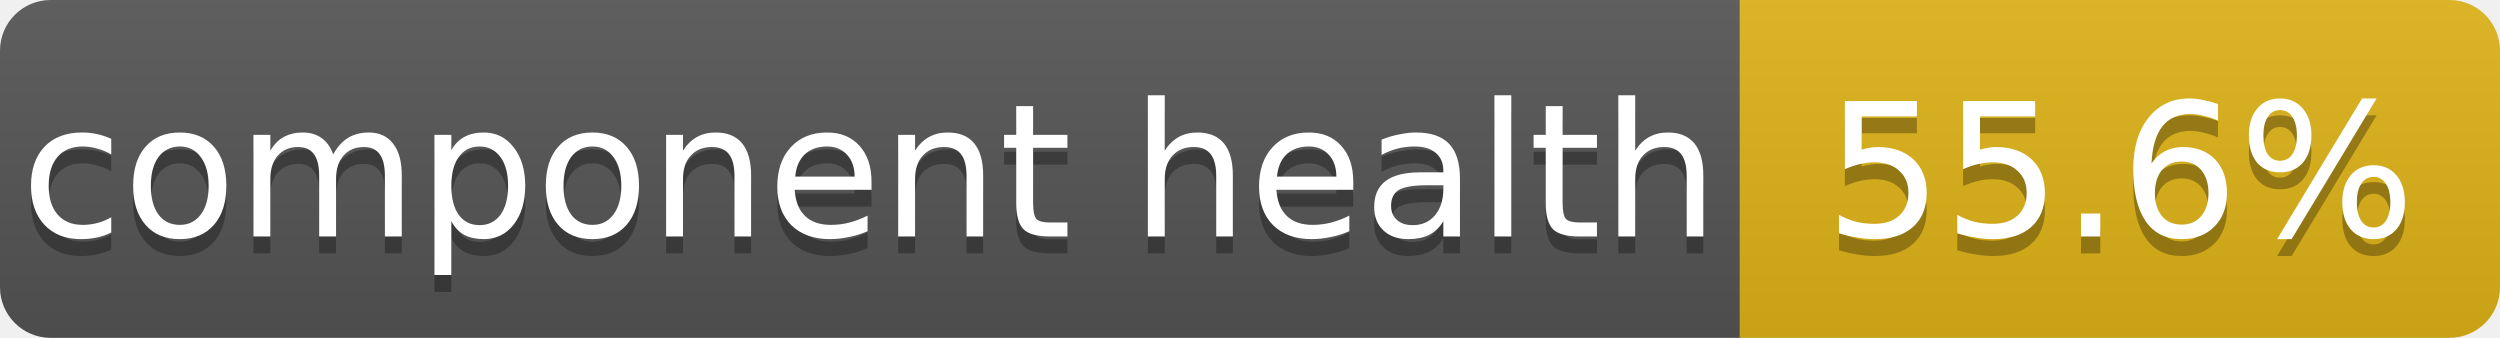
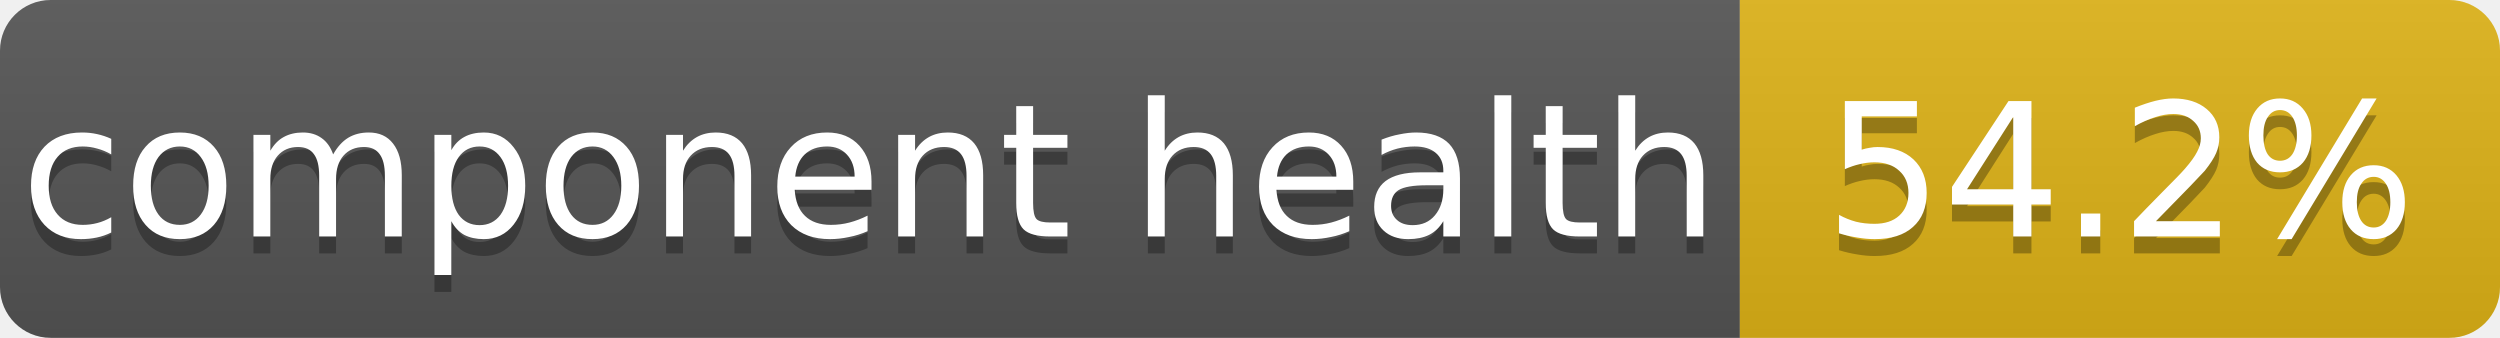
- <svg xmlns="http://www.w3.org/2000/svg" width="148" height="20" role="img" aria-label="component health: 55.6%">
+ <svg xmlns="http://www.w3.org/2000/svg" width="148" height="20" role="img" aria-label="component health: 54.2%">
  <linearGradient id="s" x2="0" y2="100%">
    <stop offset="0" stop-color="#bbb" stop-opacity=".1" />
    <stop offset="1" stop-opacity=".1" />
  </linearGradient>
  <clipPath id="r">
    <rect width="148" height="20" rx="3" fill="#fff" />
  </clipPath>
  <g clip-path="url(#r)">
    <rect width="103" height="20" fill="#555" />
    <rect x="103" width="45" height="20" fill="#dfb317" />
    <rect width="148" height="20" fill="url(#s)" />
  </g>
  <g fill="#fff" text-anchor="middle" font-family="Verdana,Geneva,DejaVu Sans,sans-serif" font-size="11">
    <text x="51.5" y="15" fill="#010101" fill-opacity=".3">component health</text>
    <text x="51.5" y="14">component health</text>
-     <text x="125.5" y="15" fill="#010101" fill-opacity=".3">55.6%</text>
-     <text x="125.5" y="14">55.6%</text>
+     <text x="125.5" y="15" fill="#010101" fill-opacity=".3">54.2%</text>
+     <text x="125.5" y="14">54.2%</text>
  </g>
</svg>
